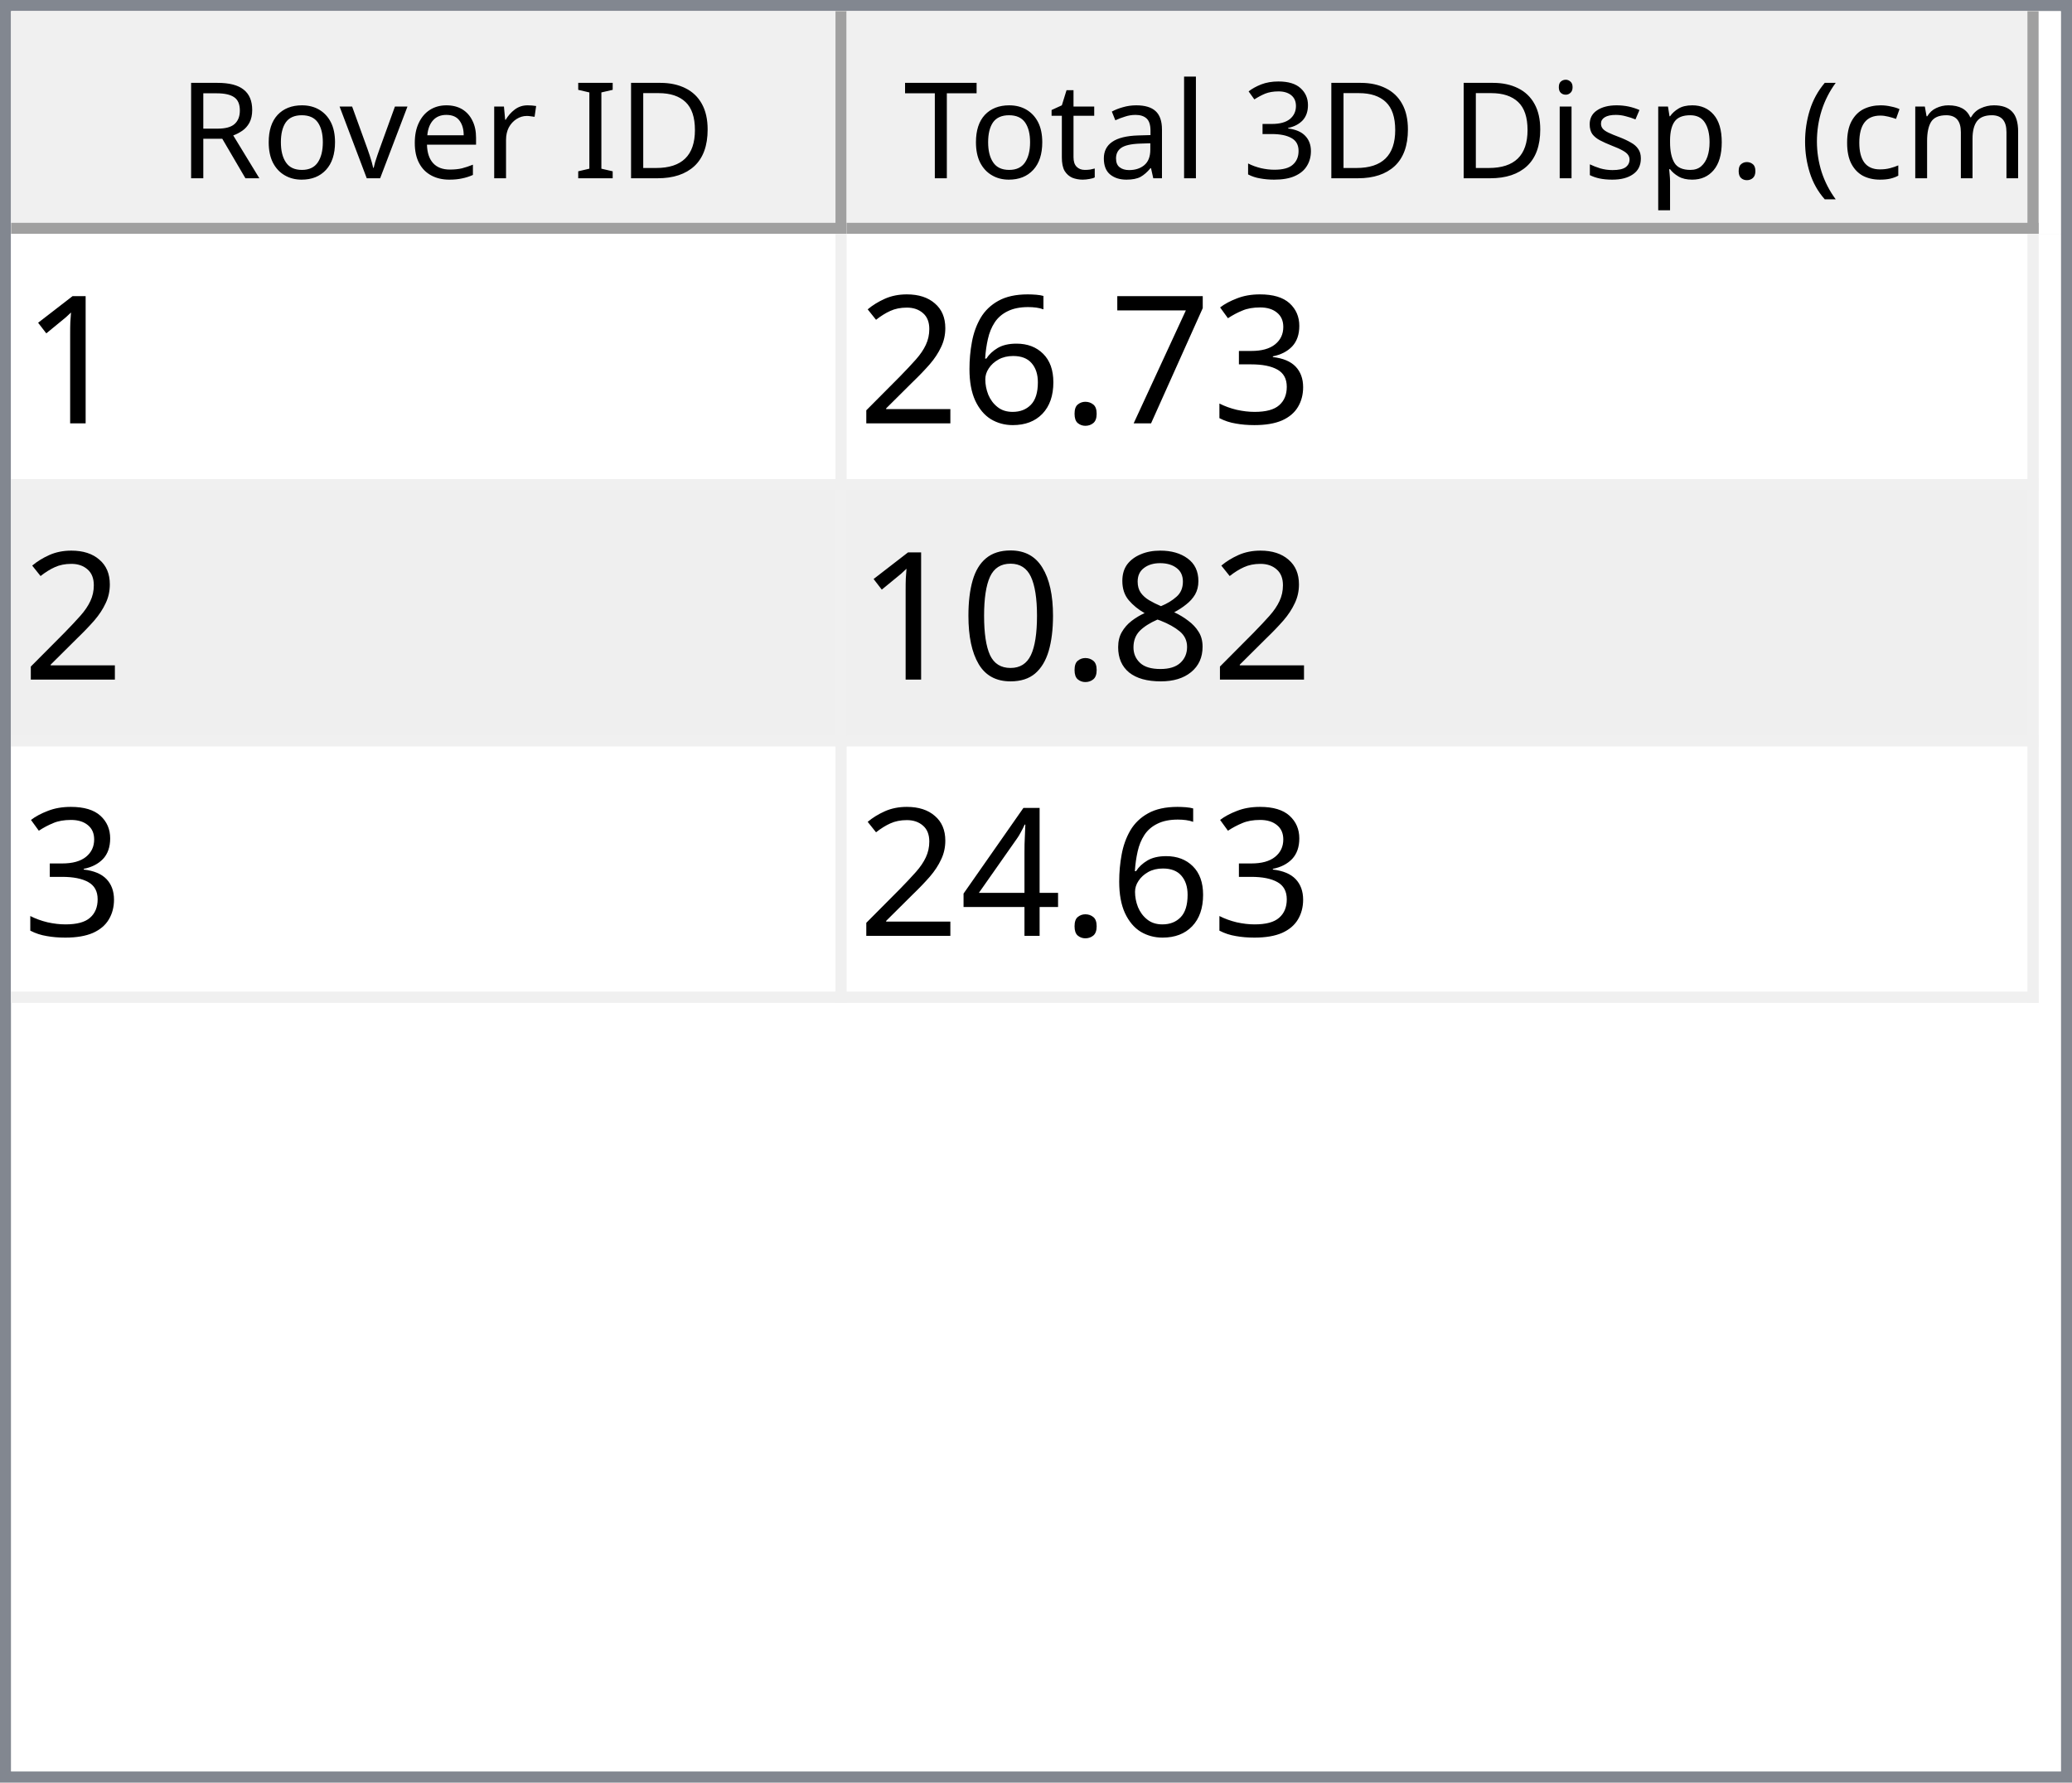
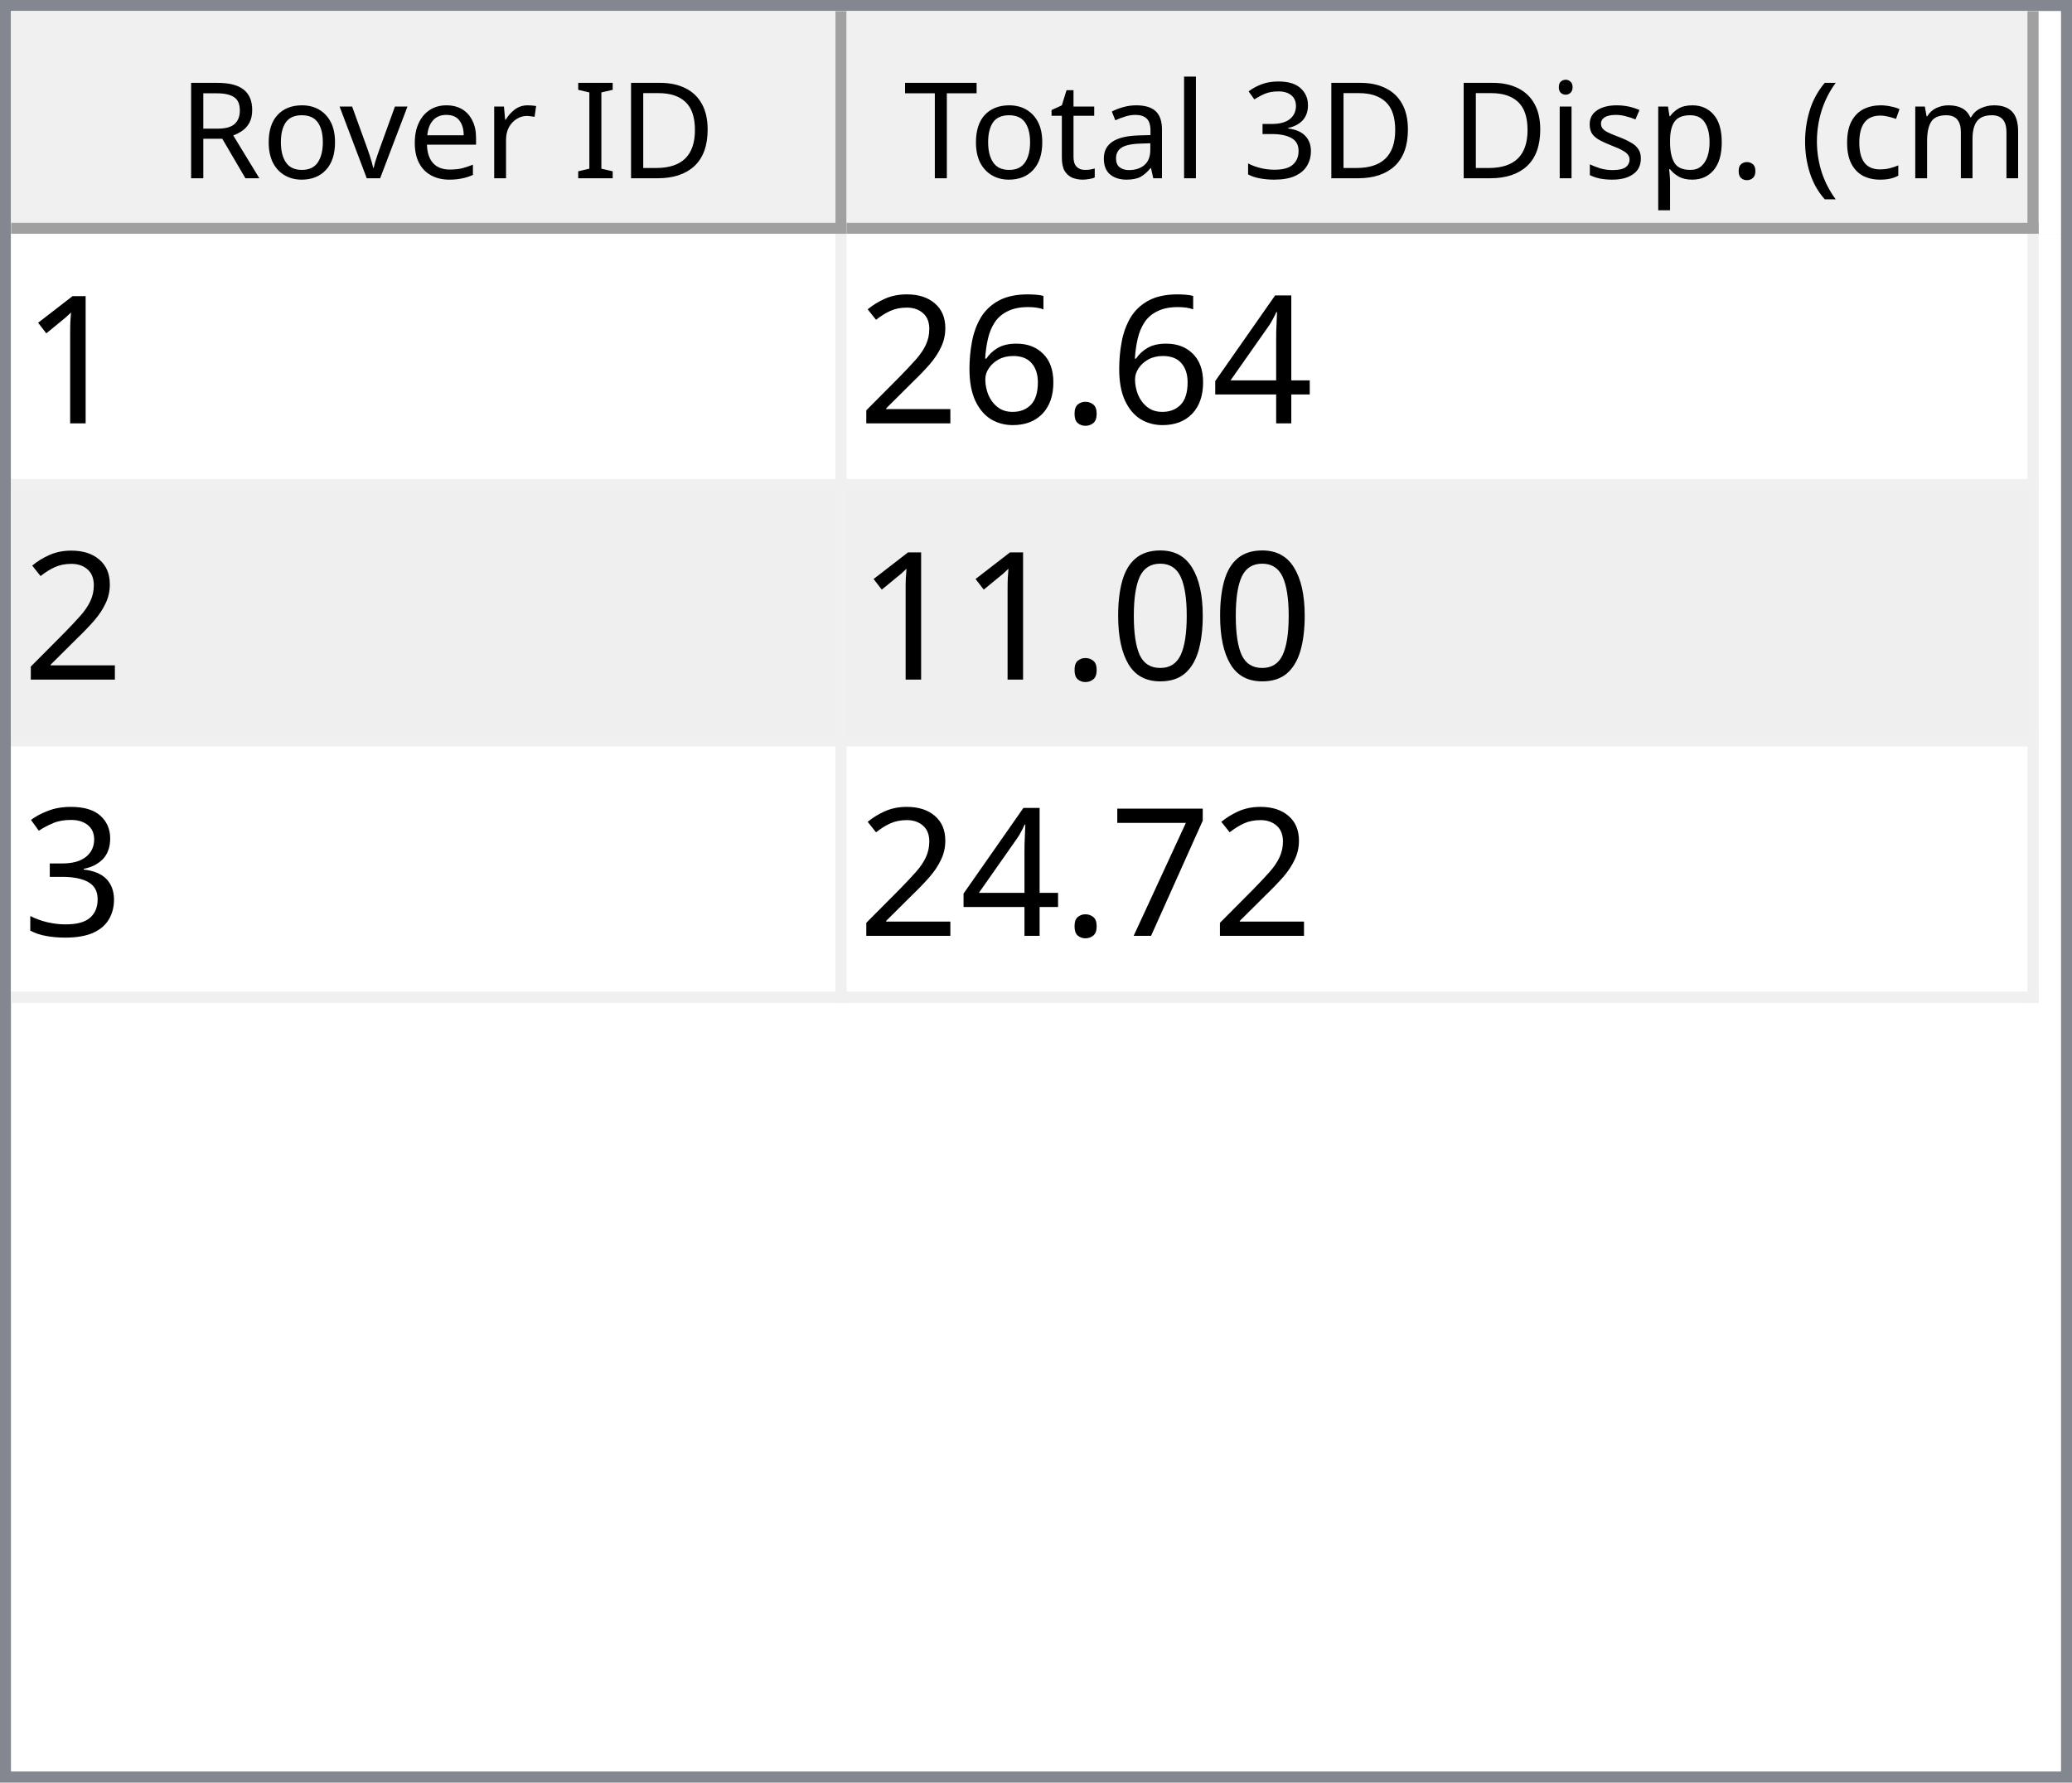
<svg xmlns="http://www.w3.org/2000/svg" style="fill-opacity:1; color-rendering:auto; color-interpolation:auto; text-rendering:auto; stroke:black; stroke-linecap:square; stroke-miterlimit:10; shape-rendering:auto; stroke-opacity:1; fill:black; stroke-dasharray:none; font-weight:normal; stroke-width:1; font-family:'Dialog'; font-style:normal; stroke-linejoin:miter; font-size:12px; stroke-dashoffset:0; image-rendering:auto;" width="186" height="160">
  <defs id="genericDefs" />
  <g>
    <defs id="defs1">
      <clipPath clipPathUnits="userSpaceOnUse" id="clipPath1">
        <path d="M0 0 L186 0 L186 160 L0 160 L0 0 Z" />
      </clipPath>
      <clipPath clipPathUnits="userSpaceOnUse" id="clipPath2">
        <path d="M0 0 L0 160 L186 160 L186 0 Z" />
      </clipPath>
      <clipPath clipPathUnits="userSpaceOnUse" id="clipPath3">
        <path d="M0 0 L0 20 L184 20 L184 0 Z" />
      </clipPath>
      <clipPath clipPathUnits="userSpaceOnUse" id="clipPath4">
        <path d="M0 0 L0 20 L75 20 L75 0 Z" />
      </clipPath>
      <clipPath clipPathUnits="userSpaceOnUse" id="clipPath5">
        <path d="M1 1 L1 19 L74 19 L74 1 Z" />
      </clipPath>
      <clipPath clipPathUnits="userSpaceOnUse" id="clipPath6">
        <path d="M0 0 L0 18 L73 18 L73 0 Z" />
      </clipPath>
      <clipPath clipPathUnits="userSpaceOnUse" id="clipPath7">
        <path d="M-0.5 -0.5 L-0.5 19.5 L74.5 19.5 L74.5 -0.5 Z" />
      </clipPath>
      <clipPath clipPathUnits="userSpaceOnUse" id="clipPath8">
        <path d="M0 0 L0 20 L107 20 L107 0 Z" />
      </clipPath>
      <clipPath clipPathUnits="userSpaceOnUse" id="clipPath9">
        <path d="M1 1 L1 19 L106 19 L106 1 Z" />
      </clipPath>
      <clipPath clipPathUnits="userSpaceOnUse" id="clipPath10">
        <path d="M0 0 L0 18 L105 18 L105 0 Z" />
      </clipPath>
      <clipPath clipPathUnits="userSpaceOnUse" id="clipPath11">
        <path d="M-0.5 -0.5 L-0.5 19.5 L106.5 19.5 L106.5 -0.5 Z" />
      </clipPath>
      <clipPath clipPathUnits="userSpaceOnUse" id="clipPath12">
        <path d="M0 0 L0 138 L184 138 L184 0 Z" />
      </clipPath>
      <clipPath clipPathUnits="userSpaceOnUse" id="clipPath13">
        <path d="M0 0 L0 69 L182 69 L182 0 Z" />
      </clipPath>
      <clipPath clipPathUnits="userSpaceOnUse" id="clipPath14">
        <path d="M-0.5 -0.5 L-0.5 68.5 L181.5 68.5 L181.5 -0.5 Z" />
      </clipPath>
      <clipPath clipPathUnits="userSpaceOnUse" id="clipPath15">
        <path d="M0 0 L0 22 L74 22 L74 0 Z" />
      </clipPath>
      <clipPath clipPathUnits="userSpaceOnUse" id="clipPath16">
        <path d="M0 0 L0 22 L106 22 L106 0 Z" />
      </clipPath>
      <font horiz-adv-x="64.551" id="font1">
        <font-face ascent="107.91" descent="25.098" units-per-em="100" style="font-style:normal; font-family:Segoe UI; font-weight:normal;" />
        <missing-glyph horiz-adv-x="64.551" d="M8.109 0 L8.109 68.266 L56.453 68.266 L56.453 0 L8.109 0 ZM15.328 7.234 L49.219 7.234 L49.219 61.031 L15.328 61.031 L15.328 7.234 Z" />
        <glyph unicode="D" horiz-adv-x="70.117" d="M9.188 0 L9.188 70.016 L28.516 70.016 Q65.531 70.016 65.531 35.891 Q65.531 19.672 55.25 9.836 Q44.969 0 27.734 0 L9.188 0 ZM17.391 62.594 L17.391 7.422 L27.828 7.422 Q41.609 7.422 49.273 14.797 Q56.938 22.172 56.938 35.688 Q56.938 62.594 28.328 62.594 L17.391 62.594 Z" />
        <glyph unicode="I" horiz-adv-x="26.611" d="M17.391 0 L9.188 0 L9.188 70.016 L17.391 70.016 L17.391 0 Z" />
        <glyph unicode=" " horiz-adv-x="27.393" d="" />
        <glyph unicode="r" horiz-adv-x="34.766" d="M34.188 41.891 Q32.078 43.5 28.125 43.5 Q23 43.5 19.555 38.672 Q16.109 33.844 16.109 25.484 L16.109 0 L8.109 0 L8.109 50 L16.109 50 L16.109 39.703 L16.312 39.703 Q18.016 44.969 21.531 47.922 Q25.047 50.875 29.391 50.875 Q32.516 50.875 34.188 50.203 L34.188 41.891 Z" />
        <glyph unicode="e" horiz-adv-x="52.295" d="M48.297 23 L12.984 23 Q13.188 14.656 17.484 10.109 Q21.781 5.562 29.297 5.562 Q37.75 5.562 44.828 11.141 L44.828 3.609 Q38.234 -1.172 27.391 -1.172 Q16.797 -1.172 10.742 5.641 Q4.688 12.453 4.688 24.812 Q4.688 36.469 11.305 43.82 Q17.922 51.172 27.734 51.172 Q37.547 51.172 42.922 44.828 Q48.297 38.484 48.297 27.203 L48.297 23 ZM40.094 29.781 Q40.047 36.719 36.75 40.578 Q33.453 44.438 27.594 44.438 Q21.922 44.438 17.969 40.383 Q14.016 36.328 13.094 29.781 L40.094 29.781 Z" />
        <glyph unicode="v" horiz-adv-x="47.9" d="M47.406 50 L27.484 0 L19.625 0 L0.688 50 L9.469 50 L22.172 13.672 Q23.578 9.672 23.922 6.688 L24.125 6.688 Q24.609 10.453 25.688 13.484 L38.969 50 L47.406 50 Z" />
        <glyph unicode="o" horiz-adv-x="58.594" d="M29 -1.172 Q17.922 -1.172 11.305 5.836 Q4.688 12.844 4.688 24.422 Q4.688 37.016 11.57 44.094 Q18.453 51.172 30.172 51.172 Q41.359 51.172 47.633 44.289 Q53.906 37.406 53.906 25.203 Q53.906 13.234 47.141 6.031 Q40.375 -1.172 29 -1.172 ZM29.594 44.438 Q21.875 44.438 17.383 39.188 Q12.891 33.938 12.891 24.703 Q12.891 15.828 17.43 10.695 Q21.969 5.562 29.594 5.562 Q37.359 5.562 41.531 10.594 Q45.703 15.625 45.703 24.906 Q45.703 34.281 41.531 39.359 Q37.359 44.438 29.594 44.438 Z" />
        <glyph unicode="R" horiz-adv-x="59.814" d="M59.375 0 L49.609 0 L37.891 19.625 Q36.281 22.359 34.766 24.289 Q33.25 26.219 31.664 27.438 Q30.078 28.656 28.25 29.219 Q26.422 29.781 24.125 29.781 L17.391 29.781 L17.391 0 L9.188 0 L9.188 70.016 L30.078 70.016 Q34.672 70.016 38.555 68.867 Q42.438 67.719 45.289 65.375 Q48.141 63.031 49.758 59.547 Q51.375 56.062 51.375 51.375 Q51.375 47.703 50.273 44.656 Q49.172 41.609 47.148 39.211 Q45.125 36.812 42.266 35.133 Q39.406 33.453 35.844 32.516 L35.844 32.328 Q37.594 31.547 38.891 30.547 Q40.188 29.547 41.359 28.18 Q42.531 26.812 43.68 25.078 Q44.828 23.344 46.234 21.047 L59.375 0 ZM17.391 62.594 L17.391 37.203 L28.516 37.203 Q31.594 37.203 34.203 38.133 Q36.812 39.062 38.719 40.797 Q40.625 42.531 41.703 45.047 Q42.781 47.562 42.781 50.688 Q42.781 56.297 39.141 59.445 Q35.5 62.594 28.609 62.594 L17.391 62.594 Z" />
        <glyph unicode=")" horiz-adv-x="30.176" d="M8.297 -15.922 L1.172 -15.922 Q16.406 2.344 16.406 26.812 Q16.406 51.469 1.078 70.016 L8.297 70.016 Q23.531 52.156 23.531 26.703 Q23.531 1.375 8.297 -15.922 Z" />
        <glyph unicode="m" horiz-adv-x="86.133" d="M79.109 0 L71.094 0 L71.094 28.719 Q71.094 37.016 68.531 40.727 Q65.969 44.438 59.906 44.438 Q54.781 44.438 51.195 39.75 Q47.609 35.062 47.609 28.516 L47.609 0 L39.594 0 L39.594 29.688 Q39.594 44.438 28.219 44.438 Q22.953 44.438 19.531 40.016 Q16.109 35.594 16.109 28.516 L16.109 0 L8.109 0 L8.109 50 L16.109 50 L16.109 42.094 L16.312 42.094 Q21.625 51.172 31.844 51.172 Q36.969 51.172 40.773 48.312 Q44.578 45.453 46 40.828 Q51.562 51.172 62.594 51.172 Q79.109 51.172 79.109 30.812 L79.109 0 Z" />
        <glyph unicode="c" horiz-adv-x="46.191" d="M42.188 2.297 Q36.422 -1.172 28.516 -1.172 Q17.828 -1.172 11.258 5.789 Q4.688 12.75 4.688 23.828 Q4.688 36.188 11.766 43.68 Q18.844 51.172 30.672 51.172 Q37.25 51.172 42.281 48.734 L42.281 40.531 Q36.719 44.438 30.375 44.438 Q22.703 44.438 17.797 38.945 Q12.891 33.453 12.891 24.516 Q12.891 15.719 17.508 10.641 Q22.125 5.562 29.891 5.562 Q36.422 5.562 42.188 9.906 L42.188 2.297 Z" />
        <glyph unicode="(" horiz-adv-x="30.176" d="M29.109 -15.922 L21.969 -15.922 Q6.844 1.375 6.844 26.703 Q6.844 52.156 21.969 70.016 L29.203 70.016 Q13.875 51.469 13.875 26.812 Q13.875 2.344 29.109 -15.922 Z" />
        <glyph unicode="." horiz-adv-x="21.68" d="M10.891 -1.078 Q8.641 -1.078 7.055 0.539 Q5.469 2.156 5.469 4.391 Q5.469 6.641 7.055 8.273 Q8.641 9.906 10.891 9.906 Q13.188 9.906 14.797 8.273 Q16.406 6.641 16.406 4.391 Q16.406 2.156 14.797 0.539 Q13.188 -1.078 10.891 -1.078 Z" />
        <glyph unicode="p" horiz-adv-x="58.789" d="M16.312 7.234 L16.109 7.234 L16.109 -23 L8.109 -23 L8.109 50 L16.109 50 L16.109 41.219 L16.312 41.219 Q22.219 51.172 33.594 51.172 Q43.266 51.172 48.688 44.461 Q54.109 37.75 54.109 26.469 Q54.109 13.922 48 6.375 Q41.891 -1.172 31.297 -1.172 Q21.578 -1.172 16.312 7.234 ZM16.109 27.391 L16.109 20.406 Q16.109 14.203 20.141 9.883 Q24.172 5.562 30.375 5.562 Q37.641 5.562 41.773 11.133 Q45.906 16.703 45.906 26.609 Q45.906 34.969 42.047 39.703 Q38.188 44.438 31.594 44.438 Q24.609 44.438 20.359 39.578 Q16.109 34.719 16.109 27.391 Z" />
        <glyph unicode="s" horiz-adv-x="42.432" d="M5.078 1.812 L5.078 10.406 Q11.625 5.562 19.484 5.562 Q30.031 5.562 30.031 12.594 Q30.031 14.594 29.125 15.992 Q28.219 17.391 26.68 18.461 Q25.141 19.531 23.07 20.383 Q21 21.234 18.609 22.172 Q15.281 23.484 12.766 24.828 Q10.25 26.172 8.57 27.859 Q6.891 29.547 6.031 31.695 Q5.172 33.844 5.172 36.719 Q5.172 40.234 6.789 42.945 Q8.406 45.656 11.086 47.484 Q13.766 49.312 17.211 50.242 Q20.656 51.172 24.312 51.172 Q30.812 51.172 35.938 48.922 L35.938 40.828 Q30.422 44.438 23.25 44.438 Q21 44.438 19.195 43.922 Q17.391 43.406 16.094 42.477 Q14.797 41.547 14.086 40.258 Q13.375 38.969 13.375 37.406 Q13.375 35.453 14.086 34.133 Q14.797 32.812 16.164 31.789 Q17.531 30.766 19.484 29.938 Q21.438 29.109 23.922 28.125 Q27.25 26.859 29.883 25.516 Q32.516 24.172 34.375 22.484 Q36.234 20.797 37.234 18.602 Q38.234 16.406 38.234 13.375 Q38.234 9.672 36.602 6.938 Q34.969 4.203 32.234 2.398 Q29.5 0.594 25.93 -0.289 Q22.359 -1.172 18.453 -1.172 Q10.75 -1.172 5.078 1.812 Z" />
        <glyph unicode="i" horiz-adv-x="24.219" d="M12.203 62.703 Q10.062 62.703 8.547 64.164 Q7.031 65.625 7.031 67.875 Q7.031 70.125 8.547 71.609 Q10.062 73.094 12.203 73.094 Q14.406 73.094 15.945 71.609 Q17.484 70.125 17.484 67.875 Q17.484 65.719 15.945 64.211 Q14.406 62.703 12.203 62.703 ZM16.109 0 L8.109 0 L8.109 50 L16.109 50 L16.109 0 Z" />
        <glyph unicode="3" horiz-adv-x="53.906" d="M46.531 19.828 Q46.531 15.094 44.75 11.211 Q42.969 7.328 39.719 4.57 Q36.469 1.812 31.93 0.297 Q27.391 -1.219 21.922 -1.219 Q11.922 -1.219 6 2.594 L6 11.188 Q13.094 5.609 22.219 5.609 Q25.875 5.609 28.828 6.539 Q31.781 7.469 33.906 9.227 Q36.031 10.984 37.18 13.477 Q38.328 15.969 38.328 19.094 Q38.328 32.812 18.797 32.812 L12.984 32.812 L12.984 39.594 L18.5 39.594 Q35.797 39.594 35.797 52.484 Q35.797 64.406 22.609 64.406 Q15.188 64.406 8.688 59.422 L8.688 67.188 Q15.375 71.188 24.609 71.188 Q29 71.188 32.57 69.969 Q36.141 68.75 38.68 66.555 Q41.219 64.359 42.609 61.281 Q44 58.203 44 54.5 Q44 40.672 30.031 36.719 L30.031 36.531 Q33.594 36.141 36.625 34.797 Q39.656 33.453 41.852 31.305 Q44.047 29.156 45.289 26.25 Q46.531 23.344 46.531 19.828 Z" />
        <glyph unicode="l" horiz-adv-x="24.219" d="M16.109 0 L8.109 0 L8.109 74.031 L16.109 74.031 L16.109 0 Z" />
        <glyph unicode="a" horiz-adv-x="50.879" d="M43.891 0 L35.891 0 L35.891 7.812 L35.688 7.812 Q30.469 -1.172 20.312 -1.172 Q12.844 -1.172 8.617 2.781 Q4.391 6.734 4.391 13.281 Q4.391 27.297 20.906 29.594 L35.891 31.688 Q35.891 44.438 25.594 44.438 Q16.547 44.438 9.281 38.281 L9.281 46.484 Q16.656 51.172 26.266 51.172 Q43.891 51.172 43.891 32.516 L43.891 0 ZM35.891 25.297 L23.828 23.641 Q18.266 22.859 15.43 20.875 Q12.594 18.891 12.594 13.875 Q12.594 10.203 15.211 7.883 Q17.828 5.562 22.172 5.562 Q28.125 5.562 32.008 9.742 Q35.891 13.922 35.891 20.312 L35.891 25.297 Z" />
        <glyph unicode="t" horiz-adv-x="33.887" d="M31.297 0.484 Q28.469 -1.078 23.828 -1.078 Q10.688 -1.078 10.688 13.578 L10.688 43.172 L2.094 43.172 L2.094 50 L10.688 50 L10.688 62.203 L18.703 64.797 L18.703 50 L31.297 50 L31.297 43.172 L18.703 43.172 L18.703 14.984 Q18.703 9.969 20.414 7.82 Q22.125 5.672 26.078 5.672 Q29.109 5.672 31.297 7.328 L31.297 0.484 Z" />
        <glyph unicode="T" horiz-adv-x="52.393" d="M50.594 62.594 L30.375 62.594 L30.375 0 L22.172 0 L22.172 62.594 L2 62.594 L2 70.016 L50.594 70.016 L50.594 62.594 Z" />
      </font>
      <font horiz-adv-x="75.0" id="font2">
        <font-face ascent="100.537" descent="21.973" units-per-em="100" style="font-style:normal; font-family:sans-serif; font-weight:normal;" />
        <missing-glyph horiz-adv-x="75.0" d="M12.5 0 L12.5 62.5 L62.5 62.5 L62.5 0 L12.5 0 ZM14.062 1.562 L60.938 1.562 L60.938 60.938 L14.062 60.938 L14.062 1.562 Z" />
        <glyph unicode="1" horiz-adv-x="55.615" d="M37.25 0 L28.469 0 L28.469 56 Q25.297 52.984 20.141 49.953 Q14.984 46.922 10.891 45.406 L10.891 53.906 Q18.266 57.375 23.781 62.305 Q29.297 67.234 31.594 71.875 L37.25 71.875 L37.25 0 Z" />
-         <glyph unicode="3" horiz-adv-x="55.615" d="M4.203 18.891 L12.984 20.062 Q14.5 12.594 18.141 9.297 Q21.781 6 27 6 Q33.203 6 37.477 10.297 Q41.75 14.594 41.75 20.953 Q41.75 27 37.797 30.93 Q33.844 34.859 27.734 34.859 Q25.25 34.859 21.531 33.891 L22.516 41.609 Q23.391 41.5 23.922 41.5 Q29.547 41.5 34.039 44.43 Q38.531 47.359 38.531 53.469 Q38.531 58.297 35.258 61.477 Q31.984 64.656 26.812 64.656 Q21.688 64.656 18.266 61.43 Q14.844 58.203 13.875 51.766 L5.078 53.328 Q6.688 62.156 12.398 67.016 Q18.109 71.875 26.609 71.875 Q32.469 71.875 37.398 69.359 Q42.328 66.844 44.945 62.5 Q47.562 58.156 47.562 53.266 Q47.562 48.641 45.07 44.828 Q42.578 41.016 37.703 38.766 Q44.047 37.312 47.562 32.695 Q51.078 28.078 51.078 21.141 Q51.078 11.766 44.242 5.25 Q37.406 -1.266 26.953 -1.266 Q17.531 -1.266 11.305 4.352 Q5.078 9.969 4.203 18.891 Z" />
-         <glyph unicode="7" horiz-adv-x="55.615" d="M4.734 62.203 L4.734 70.656 L51.078 70.656 L51.078 63.812 Q44.234 56.547 37.523 44.484 Q30.812 32.422 27.156 19.672 Q24.516 10.688 23.781 0 L14.75 0 Q14.891 8.453 18.062 20.414 Q21.234 32.375 27.172 43.484 Q33.109 54.594 39.797 62.203 L4.734 62.203 Z" />
+         <glyph unicode="4" horiz-adv-x="55.615" d="M32.328 0 L32.328 17.141 L1.266 17.141 L1.266 25.203 L33.938 71.578 L41.109 71.578 L41.109 25.203 L50.781 25.203 L50.781 17.141 L41.109 17.141 L41.109 0 L32.328 0 ZM32.328 25.203 L32.328 57.469 L9.906 25.203 L32.328 25.203 Z" />
        <glyph unicode="." horiz-adv-x="27.783" d="M9.078 0 L9.078 10.016 L19.094 10.016 L19.094 0 L9.078 0 Z" />
        <glyph unicode="6" horiz-adv-x="55.615" d="M49.75 54.047 L41.016 53.375 Q39.844 58.547 37.703 60.891 Q34.125 64.656 28.906 64.656 Q24.703 64.656 21.531 62.312 Q17.391 59.281 14.992 53.469 Q12.594 47.656 12.5 36.922 Q15.672 41.75 20.266 44.094 Q24.859 46.438 29.891 46.438 Q38.672 46.438 44.852 39.969 Q51.031 33.5 51.031 23.25 Q51.031 16.5 48.125 10.719 Q45.219 4.938 40.141 1.859 Q35.062 -1.219 28.609 -1.219 Q17.625 -1.219 10.695 6.859 Q3.766 14.938 3.766 33.5 Q3.766 54.25 11.422 63.672 Q18.109 71.875 29.438 71.875 Q37.891 71.875 43.289 67.141 Q48.688 62.406 49.75 54.047 ZM13.875 23.188 Q13.875 18.656 15.797 14.508 Q17.719 10.359 21.188 8.18 Q24.656 6 28.469 6 Q34.031 6 38.039 10.492 Q42.047 14.984 42.047 22.703 Q42.047 30.125 38.086 34.398 Q34.125 38.672 28.125 38.672 Q22.172 38.672 18.023 34.398 Q13.875 30.125 13.875 23.188 Z" />
        <glyph unicode="2" horiz-adv-x="55.615" d="M50.344 8.453 L50.344 0 L3.031 0 Q2.938 3.172 4.047 6.109 Q5.859 10.938 9.836 15.625 Q13.812 20.312 21.344 26.469 Q33.016 36.031 37.117 41.625 Q41.219 47.219 41.219 52.203 Q41.219 57.422 37.477 61.008 Q33.734 64.594 27.734 64.594 Q21.391 64.594 17.578 60.789 Q13.766 56.984 13.719 50.25 L4.688 51.172 Q5.609 61.281 11.664 66.578 Q17.719 71.875 27.938 71.875 Q38.234 71.875 44.242 66.164 Q50.25 60.453 50.25 52 Q50.25 47.703 48.492 43.555 Q46.734 39.406 42.656 34.812 Q38.578 30.219 29.109 22.219 Q21.188 15.578 18.945 13.211 Q16.703 10.844 15.234 8.453 L50.344 8.453 Z" />
-         <glyph unicode="8" horiz-adv-x="55.615" d="M17.672 38.812 Q12.203 40.828 9.57 44.539 Q6.938 48.25 6.938 53.422 Q6.938 61.234 12.555 66.555 Q18.172 71.875 27.484 71.875 Q36.859 71.875 42.578 66.43 Q48.297 60.984 48.297 53.172 Q48.297 48.188 45.68 44.508 Q43.062 40.828 37.75 38.812 Q44.344 36.672 47.781 31.883 Q51.219 27.094 51.219 20.453 Q51.219 11.281 44.727 5.031 Q38.234 -1.219 27.641 -1.219 Q17.047 -1.219 10.547 5.055 Q4.047 11.328 4.047 20.703 Q4.047 27.688 7.594 32.398 Q11.141 37.109 17.672 38.812 ZM15.922 53.719 Q15.922 48.641 19.195 45.414 Q22.469 42.188 27.688 42.188 Q32.766 42.188 36.016 45.383 Q39.266 48.578 39.266 53.219 Q39.266 58.062 35.914 61.359 Q32.562 64.656 27.594 64.656 Q22.562 64.656 19.242 61.43 Q15.922 58.203 15.922 53.719 ZM13.094 20.656 Q13.094 16.891 14.875 13.375 Q16.656 9.859 20.172 7.93 Q23.688 6 27.734 6 Q34.031 6 38.133 10.055 Q42.234 14.109 42.234 20.359 Q42.234 26.703 38.016 30.859 Q33.797 35.016 27.438 35.016 Q21.234 35.016 17.164 30.914 Q13.094 26.812 13.094 20.656 Z" />
        <glyph unicode="0" horiz-adv-x="55.615" d="M4.156 35.297 Q4.156 48 6.766 55.742 Q9.375 63.484 14.523 67.68 Q19.672 71.875 27.484 71.875 Q33.25 71.875 37.594 69.555 Q41.938 67.234 44.773 62.867 Q47.609 58.5 49.219 52.227 Q50.828 45.953 50.828 35.297 Q50.828 22.703 48.242 14.969 Q45.656 7.234 40.508 3.008 Q35.359 -1.219 27.484 -1.219 Q17.141 -1.219 11.234 6.203 Q4.156 15.141 4.156 35.297 ZM13.188 35.297 Q13.188 17.672 17.312 11.836 Q21.438 6 27.484 6 Q33.547 6 37.672 11.859 Q41.797 17.719 41.797 35.297 Q41.797 52.984 37.672 58.789 Q33.547 64.594 27.391 64.594 Q21.344 64.594 17.719 59.469 Q13.188 52.938 13.188 35.297 Z" />
-         <glyph unicode="4" horiz-adv-x="55.615" d="M32.328 0 L32.328 17.141 L1.266 17.141 L1.266 25.203 L33.938 71.578 L41.109 71.578 L41.109 25.203 L50.781 25.203 L50.781 17.141 L41.109 17.141 L41.109 0 L32.328 0 ZM32.328 25.203 L32.328 57.469 L9.906 25.203 L32.328 25.203 Z" />
+         <glyph unicode="3" horiz-adv-x="55.615" d="M4.203 18.891 L12.984 20.062 Q14.5 12.594 18.141 9.297 Q21.781 6 27 6 Q33.203 6 37.477 10.297 Q41.75 14.594 41.75 20.953 Q41.75 27 37.797 30.93 Q33.844 34.859 27.734 34.859 Q25.25 34.859 21.531 33.891 L22.516 41.609 Q23.391 41.5 23.922 41.5 Q29.547 41.5 34.039 44.43 Q38.531 47.359 38.531 53.469 Q38.531 58.297 35.258 61.477 Q31.984 64.656 26.812 64.656 Q21.688 64.656 18.266 61.43 Q14.844 58.203 13.875 51.766 L5.078 53.328 Q6.688 62.156 12.398 67.016 Q18.109 71.875 26.609 71.875 Q32.469 71.875 37.398 69.359 Q42.328 66.844 44.945 62.5 Q47.562 58.156 47.562 53.266 Q47.562 48.641 45.07 44.828 Q42.578 41.016 37.703 38.766 Q44.047 37.312 47.562 32.695 Q51.078 28.078 51.078 21.141 Q51.078 11.766 44.242 5.25 Q37.406 -1.266 26.953 -1.266 Q17.531 -1.266 11.305 4.352 Q5.078 9.969 4.203 18.891 Z" />
+         <glyph unicode="7" horiz-adv-x="55.615" d="M4.734 62.203 L4.734 70.656 L51.078 70.656 L51.078 63.812 Q44.234 56.547 37.523 44.484 Q30.812 32.422 27.156 19.672 Q24.516 10.688 23.781 0 L14.75 0 Q14.891 8.453 18.062 20.414 Q21.234 32.375 27.172 43.484 Q33.109 54.594 39.797 62.203 L4.734 62.203 Z" />
      </font>
    </defs>
    <g style="fill:white; stroke:white;">
      <rect x="0" y="0" width="186" style="clip-path:url(#clipPath1); stroke:none;" height="160" />
    </g>
    <g style="fill:white; text-rendering:optimizeSpeed; color-rendering:optimizeSpeed; image-rendering:optimizeSpeed; shape-rendering:crispEdges; stroke:white; color-interpolation:sRGB;">
      <rect x="0" width="186" height="160" y="0" style="stroke:none;" />
      <path style="stroke:none;" d="M0 160 L186 160 L186 0 L0 0 Z" />
    </g>
    <g style="fill:rgb(240,240,240); font-family:'Segoe UI'; stroke:rgb(240,240,240);">
      <rect x="0" y="0" width="186" style="clip-path:url(#clipPath2); stroke:none;" height="160" />
    </g>
    <g style="fill:rgb(130,135,144); font-family:'Segoe UI'; stroke:rgb(130,135,144);">
      <path d="M0 0 L186 0 L186 160 L0 160 L0 0 ZM1 1 L185 1 L185 159 L1 159 L1 1 Z" style="fill-rule:evenodd; clip-path:url(#clipPath2); stroke:none;" />
    </g>
    <g style="fill:white; font-family:'Segoe UI'; stroke:white;" transform="translate(1,1)">
      <rect x="0" y="0" width="184" style="clip-path:url(#clipPath3); stroke:none;" height="20" />
    </g>
    <g style="fill:rgb(240,240,240); font-family:'Segoe UI'; stroke:rgb(240,240,240);" transform="translate(1,1)">
      <rect x="0" y="0" width="75" style="clip-path:url(#clipPath4); stroke:none;" height="20" />
    </g>
    <g style="font-family:'Segoe UI';" transform="translate(2,2)">
      <text x="14" xml:space="preserve" y="14" style="clip-path:url(#clipPath6); stroke:none;">Rover ID</text>
    </g>
    <g style="fill:rgb(160,160,160); font-family:'Segoe UI'; stroke:rgb(160,160,160); stroke-linejoin:bevel;" transform="translate(1.5,1.5)">
      <line x1="74" x2="74" y1="0" style="fill:none; clip-path:url(#clipPath7);" y2="19" />
    </g>
    <g style="fill:rgb(160,160,160); font-family:'Segoe UI'; stroke:rgb(160,160,160); stroke-linejoin:bevel;" transform="matrix(1,0,0,1,1,1) translate(0.5,0.5)">
      <line x1="0" x2="74" y1="19" style="fill:none; clip-path:url(#clipPath7);" y2="19" />
    </g>
    <g style="fill:rgb(240,240,240); font-family:'Segoe UI'; stroke:rgb(240,240,240);" transform="translate(76,1)">
      <rect x="0" y="0" width="107" style="clip-path:url(#clipPath8); stroke:none;" height="20" />
    </g>
    <g style="font-family:'Segoe UI';" transform="translate(77,2)">
      <text x="1" xml:space="preserve" y="14" style="clip-path:url(#clipPath10); stroke:none;"> Total 3D Disp. (cm)</text>
    </g>
    <g style="fill:rgb(160,160,160); font-family:'Segoe UI'; stroke:rgb(160,160,160); stroke-linejoin:bevel;" transform="translate(76.5,1.5)">
      <line x1="106" x2="106" y1="0" style="fill:none; clip-path:url(#clipPath11);" y2="19" />
    </g>
    <g style="fill:rgb(160,160,160); font-family:'Segoe UI'; stroke:rgb(160,160,160); stroke-linejoin:bevel;" transform="matrix(1,0,0,1,76,1) translate(0.5,0.5)">
      <line x1="0" x2="106" y1="19" style="fill:none; clip-path:url(#clipPath11);" y2="19" />
    </g>
    <g style="fill:white; font-family:'Segoe UI'; stroke:white;" transform="translate(1,21)">
      <rect x="0" y="0" width="184" style="clip-path:url(#clipPath12); stroke:none;" height="138" />
    </g>
    <g style="fill:rgb(240,240,240); font-size:16px; font-family:sans-serif; stroke:rgb(240,240,240);" transform="translate(1,21)">
      <rect x="0" y="0" width="182" style="clip-path:url(#clipPath13); stroke:none;" height="69" />
      <line transform="translate(0.5,0.5)" x1="0" x2="181" y1="22" style="clip-path:url(#clipPath14); fill:none; stroke-linejoin:bevel;" y2="22" />
    </g>
    <g transform="matrix(1,0,0,1,1,21) translate(0.5,0.5)" style="fill:rgb(240,240,240); font-size:16px; font-family:sans-serif; stroke:rgb(240,240,240); stroke-linejoin:bevel;">
      <line x1="0" x2="181" y1="45" style="fill:none; clip-path:url(#clipPath14);" y2="45" />
    </g>
    <g transform="matrix(1,0,0,1,1,21) translate(0.5,0.5)" style="fill:rgb(240,240,240); font-size:16px; font-family:sans-serif; stroke:rgb(240,240,240); stroke-linejoin:bevel;">
      <line x1="0" x2="181" y1="68" style="fill:none; clip-path:url(#clipPath14);" y2="68" />
    </g>
    <g transform="matrix(1,0,0,1,1,21) translate(0.5,0.5)" style="fill:rgb(240,240,240); font-size:16px; font-family:sans-serif; stroke:rgb(240,240,240); stroke-linejoin:bevel;">
      <line x1="74" x2="74" y1="0" style="fill:none; clip-path:url(#clipPath14);" y2="68" />
    </g>
    <g transform="matrix(1,0,0,1,1,21) translate(0.5,0.5)" style="fill:rgb(240,240,240); font-size:16px; font-family:sans-serif; stroke:rgb(240,240,240); stroke-linejoin:bevel;">
      <line x1="181" x2="181" y1="0" style="fill:none; clip-path:url(#clipPath14);" y2="68" />
    </g>
    <g style="fill:white; font-size:16px; font-family:sans-serif; stroke:white;" transform="matrix(1,0,0,1,1,21)">
      <rect x="0" y="0" width="74" style="clip-path:url(#clipPath15); stroke:none;" height="22" />
      <text x="1" y="17" style="fill:black; clip-path:url(#clipPath15); stroke:none;" xml:space="preserve">1</text>
    </g>
    <g style="fill:white; font-size:16px; font-family:sans-serif; stroke:white;" transform="matrix(1,0,0,1,1,21) translate(75,0)">
      <rect x="0" y="0" width="106" style="clip-path:url(#clipPath16); stroke:none;" height="22" />
-       <text x="1" y="17" style="fill:black; clip-path:url(#clipPath16); stroke:none;" xml:space="preserve">26.73</text>
+       <text x="1" y="17" style="fill:black; clip-path:url(#clipPath16); stroke:none;" xml:space="preserve">26.64</text>
    </g>
    <g style="fill:rgb(239,239,239); font-size:16px; font-family:sans-serif; stroke:rgb(239,239,239);" transform="matrix(1,0,0,1,1,21) translate(0,23)">
      <rect x="0" y="0" width="74" style="clip-path:url(#clipPath15); stroke:none;" height="22" />
      <text x="1" y="17" style="fill:black; clip-path:url(#clipPath15); stroke:none;" xml:space="preserve">2</text>
    </g>
    <g style="fill:rgb(239,239,239); font-size:16px; font-family:sans-serif; stroke:rgb(239,239,239);" transform="matrix(1,0,0,1,1,21) translate(75,23)">
      <rect x="0" y="0" width="106" style="clip-path:url(#clipPath16); stroke:none;" height="22" />
-       <text x="1" y="17" style="fill:black; clip-path:url(#clipPath16); stroke:none;" xml:space="preserve">10.82</text>
+       <text x="1" y="17" style="fill:black; clip-path:url(#clipPath16); stroke:none;" xml:space="preserve">11.00</text>
    </g>
    <g style="fill:white; font-size:16px; font-family:sans-serif; stroke:white;" transform="matrix(1,0,0,1,1,21) translate(0,46)">
      <rect x="0" y="0" width="74" style="clip-path:url(#clipPath15); stroke:none;" height="22" />
      <text x="1" y="17" style="fill:black; clip-path:url(#clipPath15); stroke:none;" xml:space="preserve">3</text>
    </g>
    <g style="fill:white; font-size:16px; font-family:sans-serif; stroke:white;" transform="matrix(1,0,0,1,1,21) translate(75,46)">
      <rect x="0" y="0" width="106" style="clip-path:url(#clipPath16); stroke:none;" height="22" />
-       <text x="1" y="17" style="fill:black; clip-path:url(#clipPath16); stroke:none;" xml:space="preserve">24.63</text>
+       <text x="1" y="17" style="fill:black; clip-path:url(#clipPath16); stroke:none;" xml:space="preserve">24.72</text>
    </g>
  </g>
</svg>
